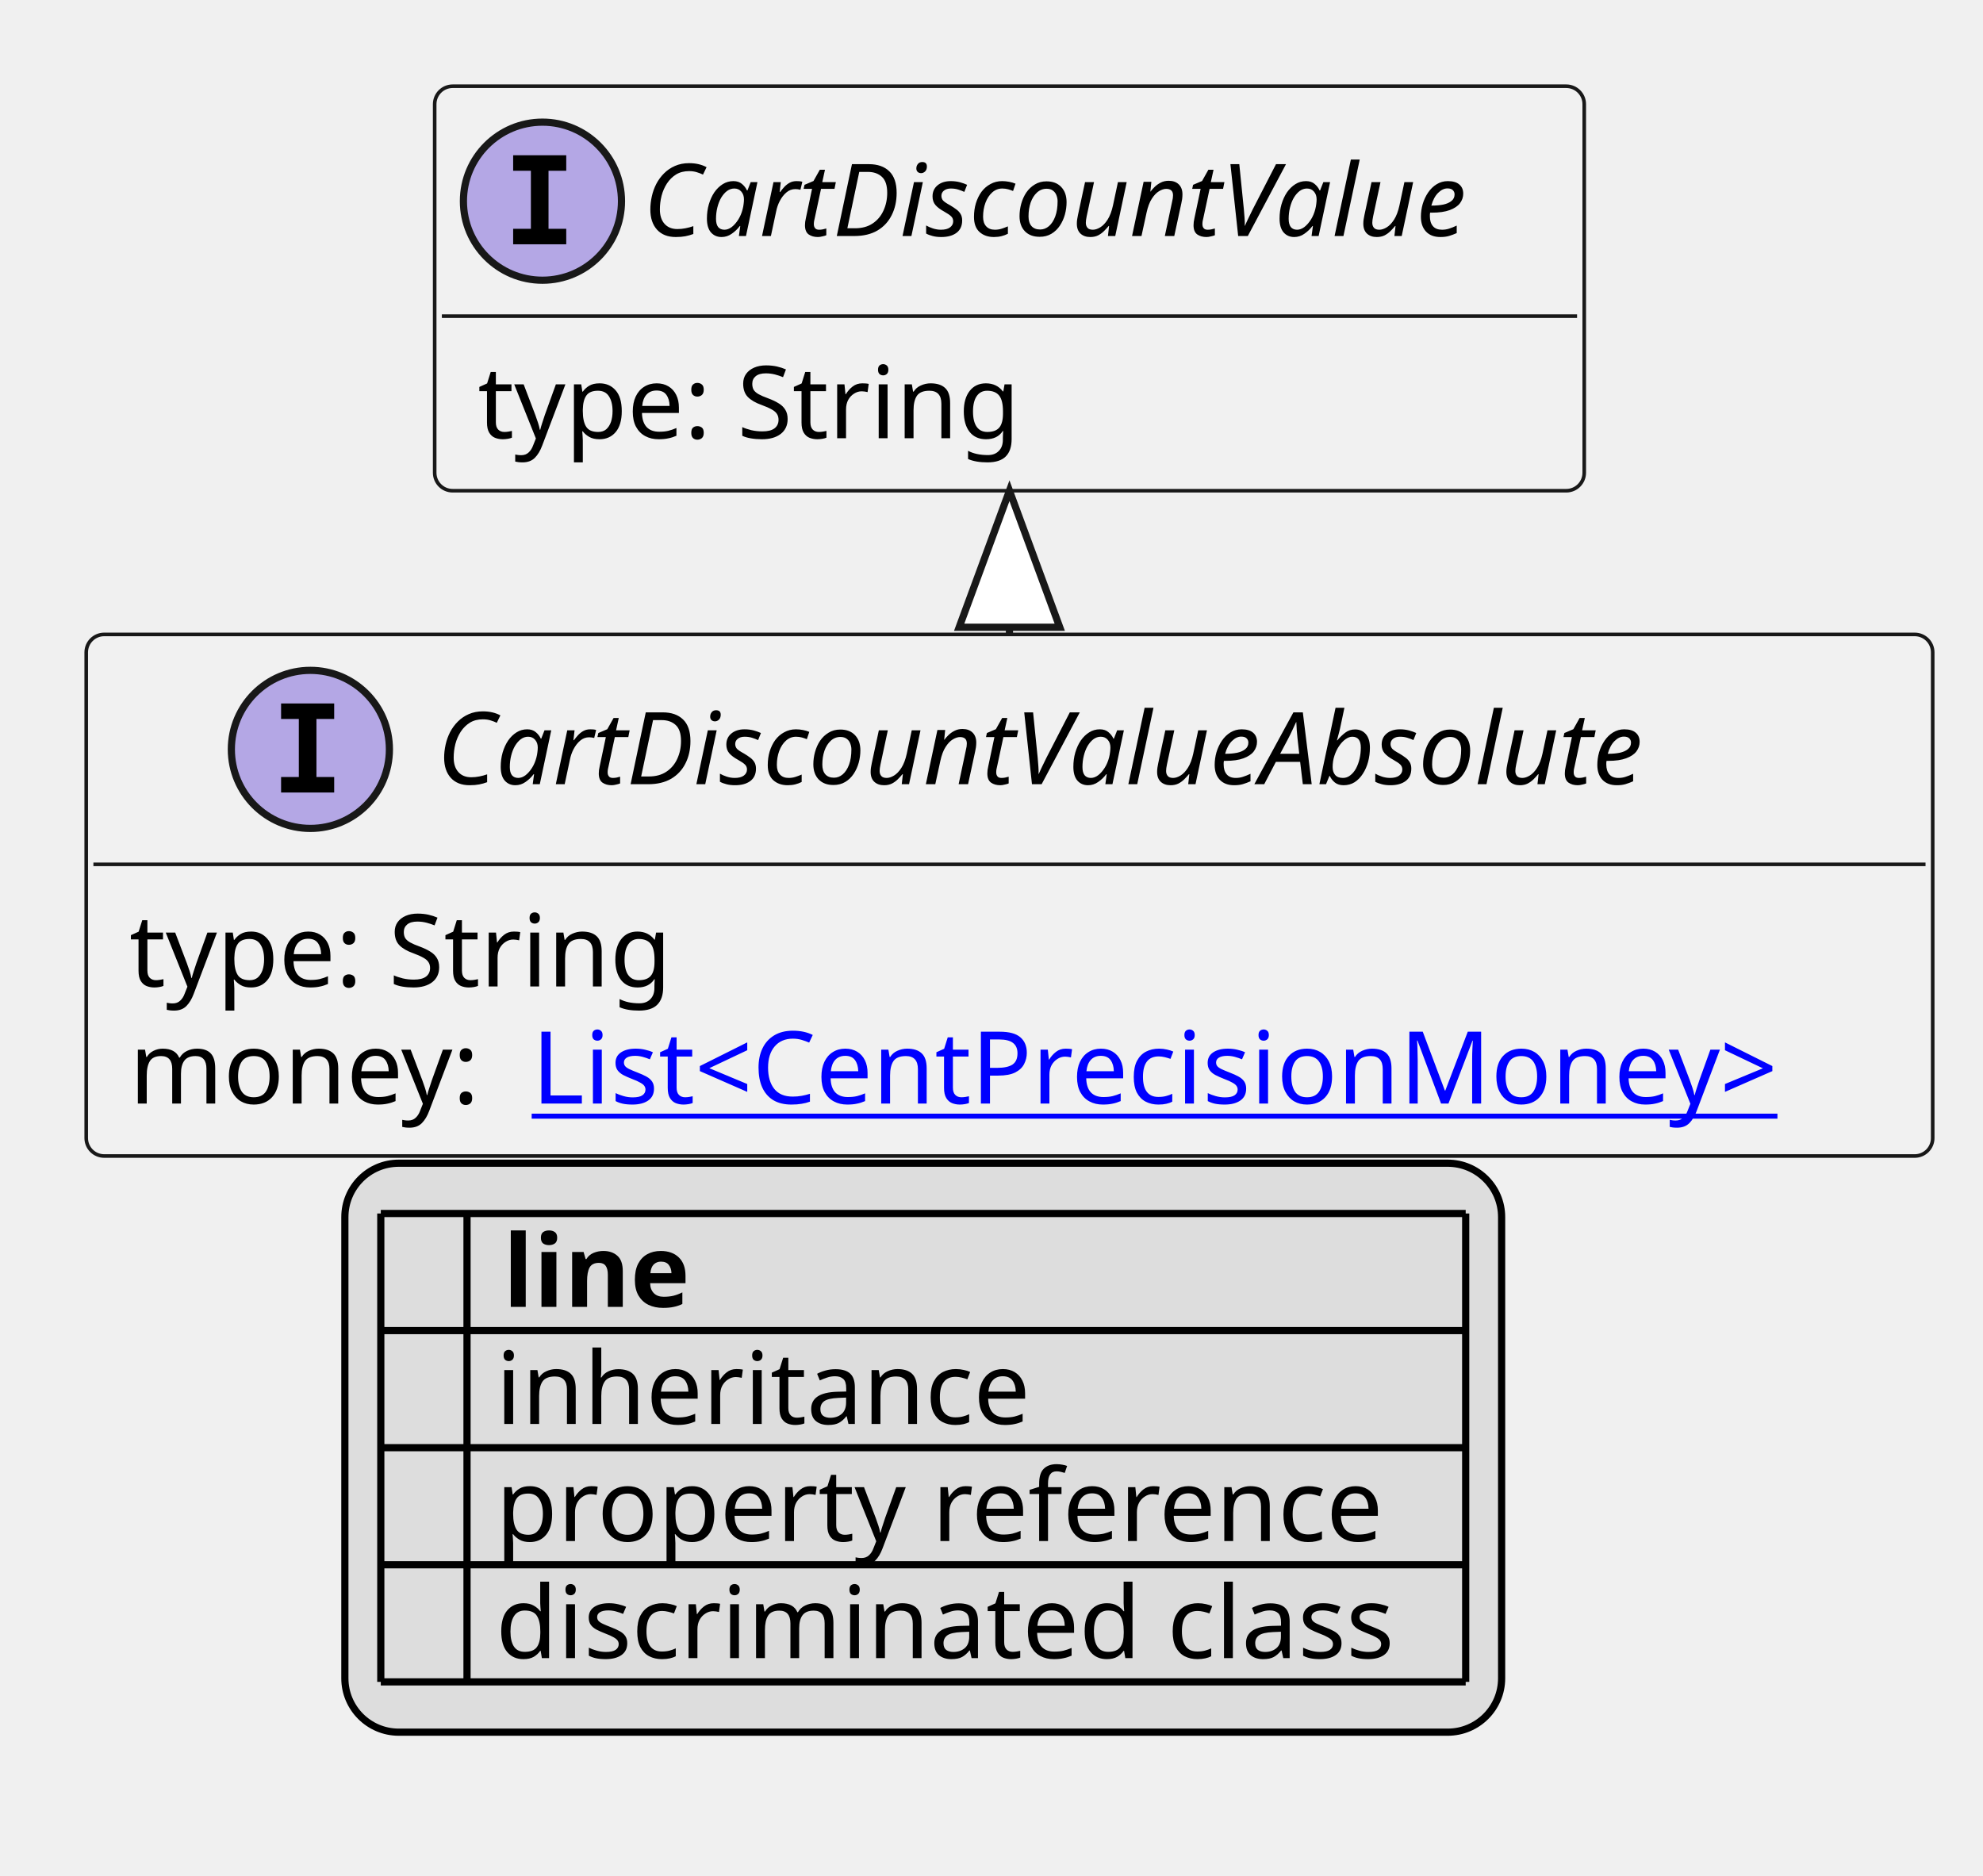
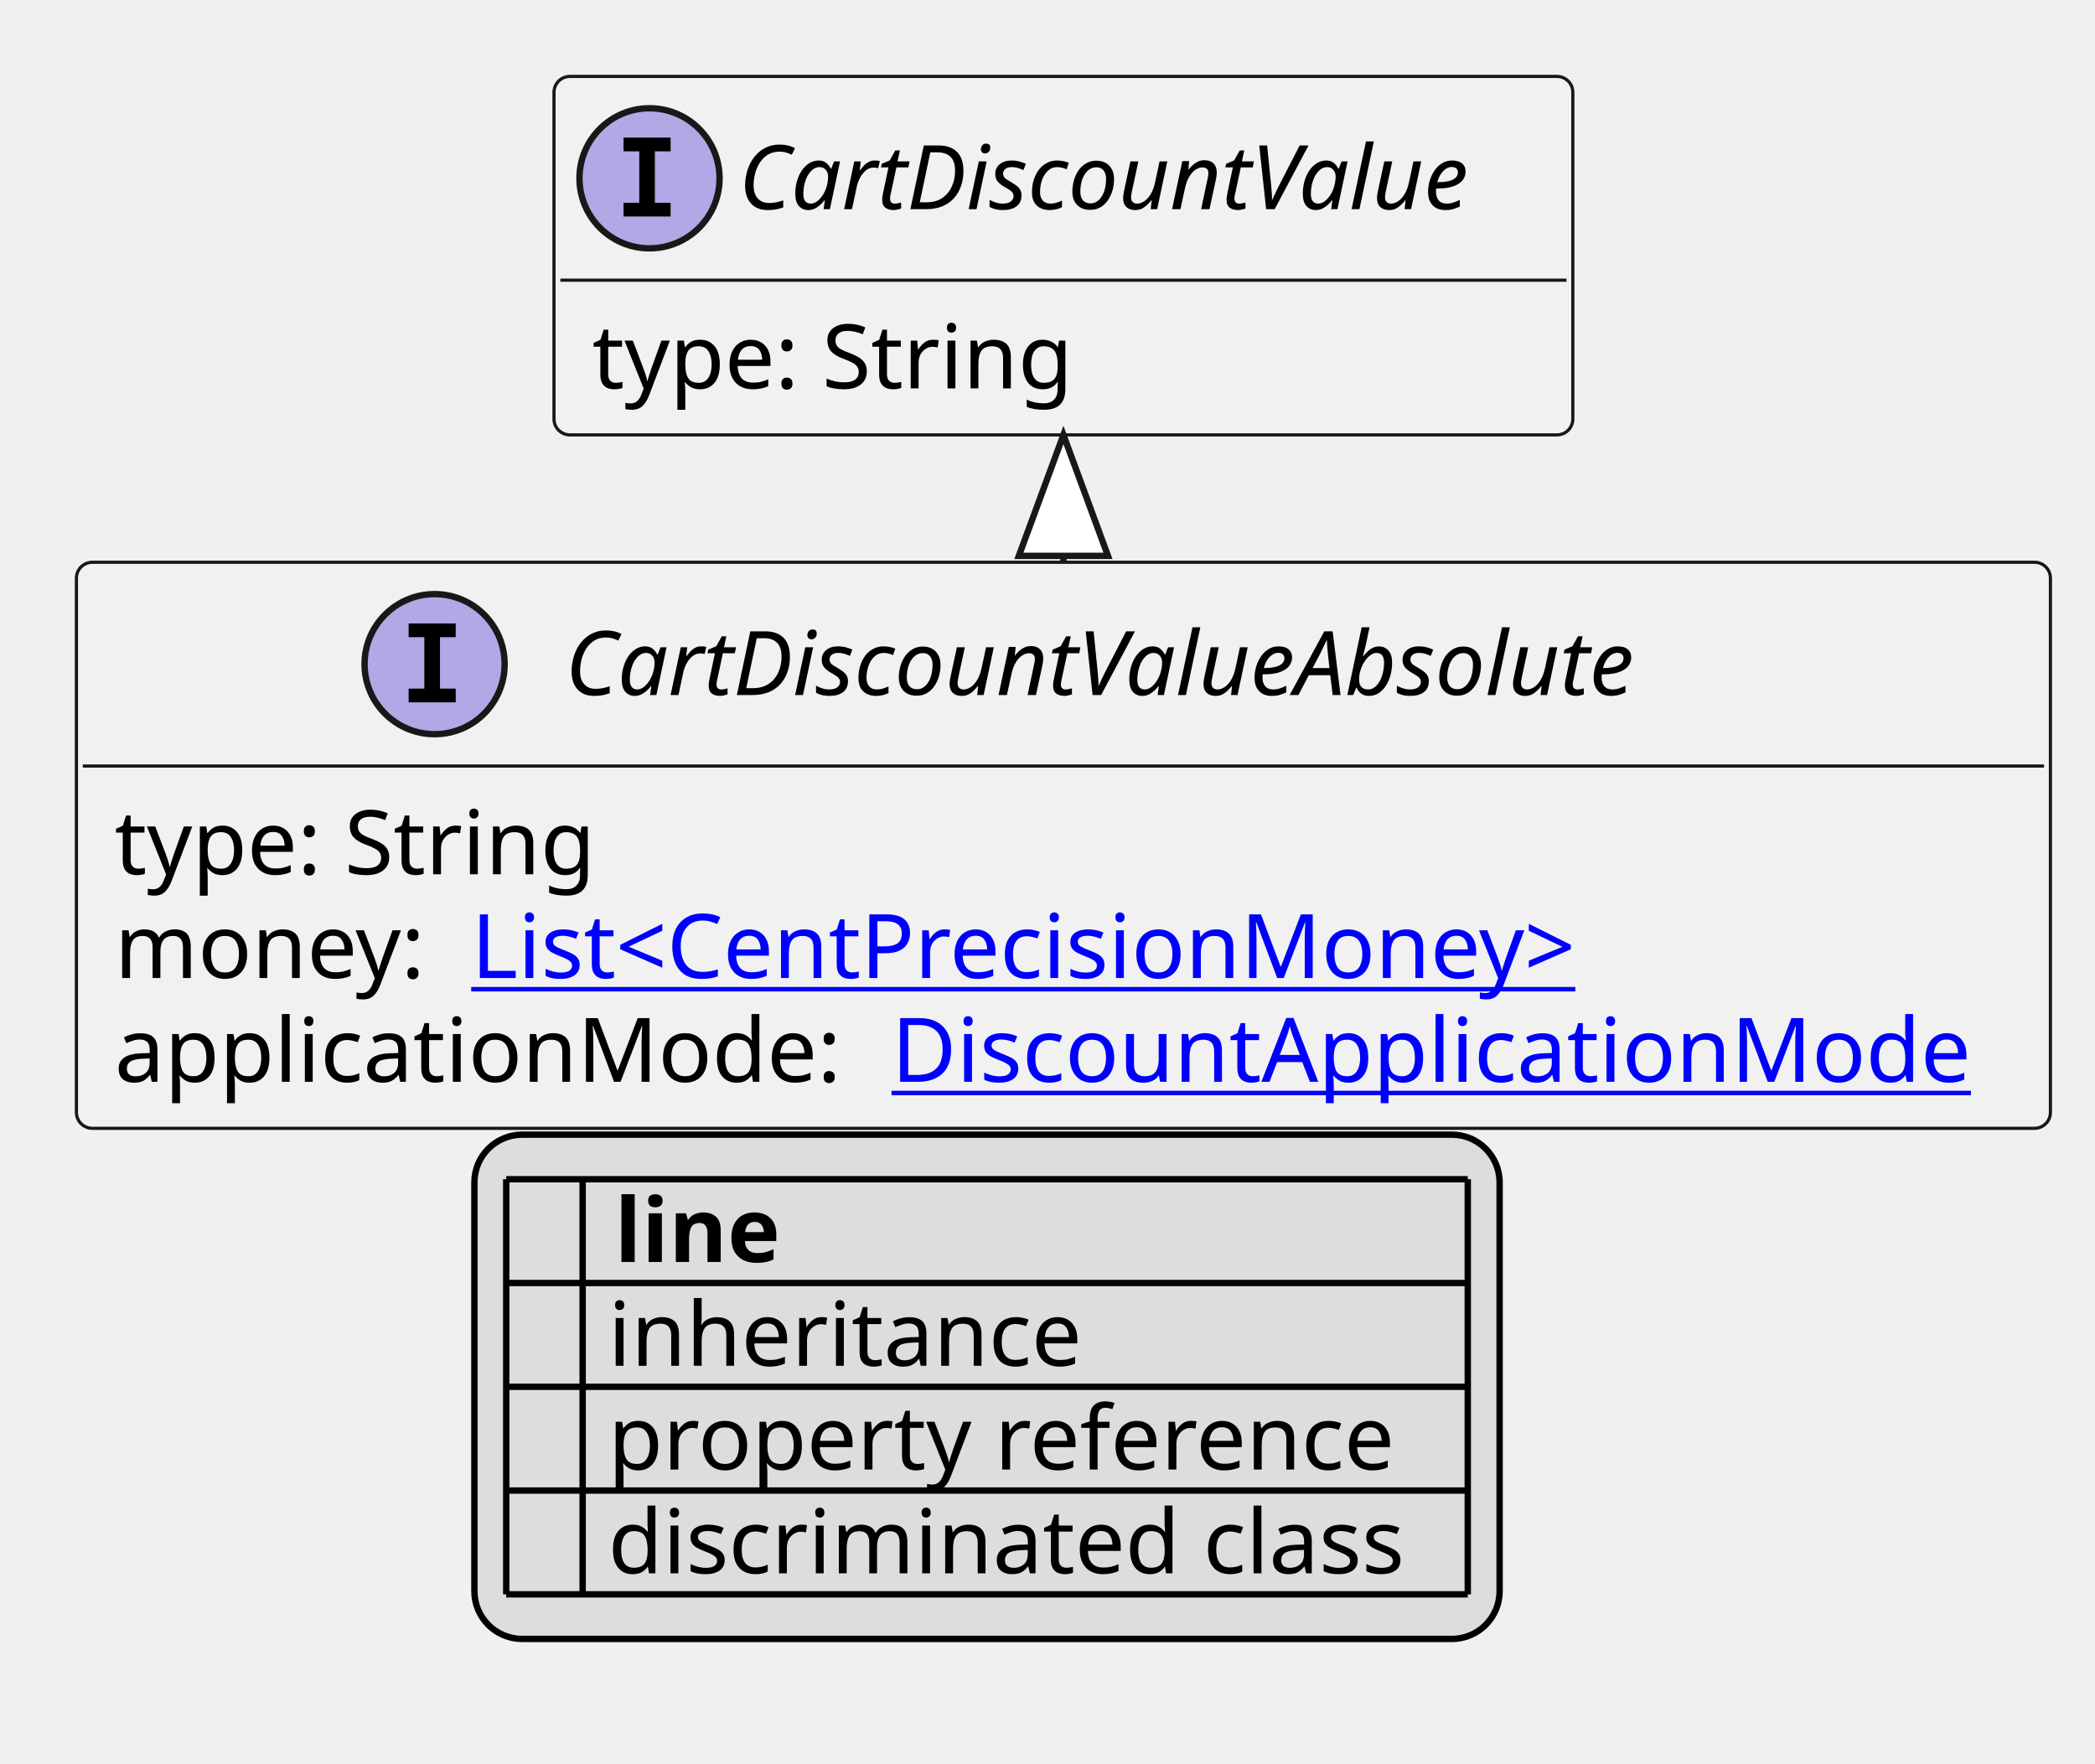
- <svg xmlns="http://www.w3.org/2000/svg" xmlns:xlink="http://www.w3.org/1999/xlink" contentStyleType="text/css" height="261px" preserveAspectRatio="none" style="width:276px;height:261px;background:#FFFFFF;" version="1.1" viewBox="0 0 276 261" width="276px" zoomAndPan="magnify">
+ <svg xmlns="http://www.w3.org/2000/svg" xmlns:xlink="http://www.w3.org/1999/xlink" contentStyleType="text/css" height="277px" preserveAspectRatio="none" style="width:329px;height:277px;background:#FFFFFF;" version="1.1" viewBox="0 0 329 277" width="329px" zoomAndPan="magnify">
  <defs>
-     <filter height="1" id="b1upk2y0rijvl20" width="1" x="0" y="0">
+     <filter height="1" id="b10a5s8whnzxek0" width="1" x="0" y="0">
      <feFlood flood-color="#000000" result="flood" />
      <feComposite in="SourceGraphic" in2="flood" operator="over" />
    </filter>
-     <filter height="1" id="b1upk2y0rijvl21" width="1" x="0" y="0">
+     <filter height="1" id="b10a5s8whnzxek1" width="1" x="0" y="0">
      <feFlood flood-color="#008000" result="flood" />
      <feComposite in="SourceGraphic" in2="flood" operator="over" />
    </filter>
-     <filter height="1" id="b1upk2y0rijvl22" width="1" x="0" y="0">
+     <filter height="1" id="b10a5s8whnzxek2" width="1" x="0" y="0">
      <feFlood flood-color="#0000FF" result="flood" />
      <feComposite in="SourceGraphic" in2="flood" operator="over" />
    </filter>
  </defs>
  <g>
    <a href="CartDiscountValueAbsolute.svg" target="_top" title="CartDiscountValueAbsolute.svg" xlink:actuate="onRequest" xlink:href="CartDiscountValueAbsolute.svg" xlink:show="new" xlink:title="CartDiscountValueAbsolute.svg" xlink:type="simple">
      <g id="elem_CartDiscountValueAbsolute">
-         <rect codeLine="10" fill="#F1F1F1" height="72.594" id="CartDiscountValueAbsolute" rx="2.5" ry="2.5" style="stroke:#181818;stroke-width:0.5;" width="257" x="12" y="88.297" />
-         <ellipse cx="43.2" cy="104.297" fill="#B4A7E5" rx="11" ry="11" style="stroke:#181818;stroke-width:1.0;" />
-         <path d="M39.122,100.062 L39.122,97.906 L46.513,97.906 L46.513,100.062 L44.044,100.062 L44.044,108.141 L46.513,108.141 L46.513,110.297 L39.122,110.297 L39.122,108.141 L41.591,108.141 L41.591,100.062 L39.122,100.062 Z " fill="#000000" />
-         <text fill="#000000" font-family="sans-serif" font-size="14" font-style="italic" lengthAdjust="spacing" textLength="189" x="60.8" y="109.144">CartDiscountValueAbsolute</text>
-         <line style="stroke:#181818;stroke-width:0.5;" x1="13" x2="268" y1="120.297" y2="120.297" />
+         <rect codeLine="10" fill="#F1F1F1" height="88.891" id="CartDiscountValueAbsolute" rx="2.5" ry="2.5" style="stroke:#181818;stroke-width:0.5;" width="310" x="12" y="88.297" />
+         <ellipse cx="68.25" cy="104.297" fill="#B4A7E5" rx="11" ry="11" style="stroke:#181818;stroke-width:1.0;" />
+         <path d="M64.172,100.062 L64.172,97.906 L71.562,97.906 L71.562,100.062 L69.094,100.062 L69.094,108.141 L71.562,108.141 L71.562,110.297 L64.172,110.297 L64.172,108.141 L66.641,108.141 L66.641,100.062 L64.172,100.062 Z " fill="#000000" />
+         <text fill="#000000" font-family="sans-serif" font-size="14" font-style="italic" lengthAdjust="spacing" textLength="189" x="88.75" y="109.144">CartDiscountValueAbsolute</text>
+         <line style="stroke:#181818;stroke-width:0.5;" x1="13" x2="321" y1="120.297" y2="120.297" />
        <text fill="#000000" font-family="sans-serif" font-size="14" lengthAdjust="spacing" textLength="79" x="18" y="137.292">type: String</text>
        <text fill="#000000" font-family="sans-serif" font-size="14" lengthAdjust="spacing" textLength="52" x="18" y="153.589">money:</text>
        <a href="CentPrecisionMoney.svg" target="_top" title="CentPrecisionMoney.svg" xlink:actuate="onRequest" xlink:href="CentPrecisionMoney.svg" xlink:show="new" xlink:title="CentPrecisionMoney.svg" xlink:type="simple">
          <text fill="#0000FF" font-family="sans-serif" font-size="14" lengthAdjust="spacing" text-decoration="underline" textLength="189" x="74" y="153.589">List&lt;CentPrecisionMoney&gt;</text>
        </a>
+         <text fill="#000000" font-family="sans-serif" font-size="14" lengthAdjust="spacing" textLength="118" x="18" y="169.886">applicationMode:</text>
+         <a href="DiscountApplicationMode.svg" target="_top" title="DiscountApplicationMode.svg" xlink:actuate="onRequest" xlink:href="DiscountApplicationMode.svg" xlink:show="new" xlink:title="DiscountApplicationMode.svg" xlink:type="simple">
+           <text fill="#0000FF" font-family="sans-serif" font-size="14" lengthAdjust="spacing" text-decoration="underline" textLength="176" x="140" y="169.886">DiscountApplicationMode</text>
+         </a>
      </g>
    </a>
    <a href="CartDiscountValue.svg" target="_top" title="CartDiscountValue.svg" xlink:actuate="onRequest" xlink:href="CartDiscountValue.svg" xlink:show="new" xlink:title="CartDiscountValue.svg" xlink:type="simple">
      <g id="elem_CartDiscountValue">
-         <rect codeLine="14" fill="#F1F1F1" height="56.297" id="CartDiscountValue" rx="2.5" ry="2.5" style="stroke:#181818;stroke-width:0.5;" width="160" x="60.5" y="12" />
-         <ellipse cx="75.5" cy="28" fill="#B4A7E5" rx="11" ry="11" style="stroke:#181818;stroke-width:1.0;" />
-         <path d="M71.422,23.766 L71.422,21.609 L78.812,21.609 L78.812,23.766 L76.344,23.766 L76.344,31.844 L78.812,31.844 L78.812,34 L71.422,34 L71.422,31.844 L73.891,31.844 L73.891,23.766 L71.422,23.766 Z " fill="#000000" />
-         <text fill="#000000" font-family="sans-serif" font-size="14" font-style="italic" lengthAdjust="spacing" textLength="128" x="89.5" y="32.847">CartDiscountValue</text>
-         <line style="stroke:#181818;stroke-width:0.5;" x1="61.5" x2="219.5" y1="44" y2="44" />
-         <text fill="#000000" font-family="sans-serif" font-size="14" lengthAdjust="spacing" textLength="79" x="66.5" y="60.995">type: String</text>
+         <rect codeLine="15" fill="#F1F1F1" height="56.297" id="CartDiscountValue" rx="2.5" ry="2.5" style="stroke:#181818;stroke-width:0.5;" width="160" x="87" y="12" />
+         <ellipse cx="102" cy="28" fill="#B4A7E5" rx="11" ry="11" style="stroke:#181818;stroke-width:1.0;" />
+         <path d="M97.922,23.766 L97.922,21.609 L105.312,21.609 L105.312,23.766 L102.844,23.766 L102.844,31.844 L105.312,31.844 L105.312,34 L97.922,34 L97.922,31.844 L100.391,31.844 L100.391,23.766 L97.922,23.766 Z " fill="#000000" />
+         <text fill="#000000" font-family="sans-serif" font-size="14" font-style="italic" lengthAdjust="spacing" textLength="128" x="116" y="32.847">CartDiscountValue</text>
+         <line style="stroke:#181818;stroke-width:0.5;" x1="88" x2="246" y1="44" y2="44" />
+         <text fill="#000000" font-family="sans-serif" font-size="14" lengthAdjust="spacing" textLength="79" x="93" y="60.995">type: String</text>
      </g>
    </a>
-     <line style="stroke:#181818;stroke-width:1.0;" x1="140.5" x2="140.5" y1="68.297" y2="88.297" />
-     <polygon fill="#FFFFFF" points="140.5,68.297,133.5,87.297,147.5,87.297,140.5,68.297" style="stroke:#181818;stroke-width:1.0;" />
-     <rect fill="#DDDDDD" height="79.188" id="_legend" rx="7.5" ry="7.5" style="stroke:#000000;stroke-width:1.0;" width="161" x="48" y="161.891" />
-     <text fill="#000000" font-family="sans-serif" font-size="14" font-weight="bold" lengthAdjust="spacing" textLength="5" x="53" y="181.886"> </text>
-     <text fill="#000000" font-family="sans-serif" font-size="14" font-weight="bold" lengthAdjust="spacing" textLength="28" x="70" y="181.886">line</text>
-     <text fill="#000000" filter="url(#b1upk2y0rijvl20)" font-family="sans-serif" font-size="14" lengthAdjust="spacing" textLength="12" x="53" y="198.183">   </text>
-     <text fill="#000000" font-family="sans-serif" font-size="14" lengthAdjust="spacing" textLength="77" x="69" y="198.183">inheritance</text>
-     <text fill="#000000" filter="url(#b1upk2y0rijvl21)" font-family="sans-serif" font-size="14" lengthAdjust="spacing" textLength="12" x="53" y="214.48">   </text>
-     <text fill="#000000" font-family="sans-serif" font-size="14" lengthAdjust="spacing" textLength="129" x="69" y="214.48">property reference</text>
-     <text fill="#000000" filter="url(#b1upk2y0rijvl22)" font-family="sans-serif" font-size="14" lengthAdjust="spacing" textLength="12" x="53" y="230.776">   </text>
-     <text fill="#000000" font-family="sans-serif" font-size="14" lengthAdjust="spacing" textLength="131" x="69" y="230.776">discriminated class</text>
-     <line style="stroke:#000000;stroke-width:1.0;" x1="53" x2="204" y1="168.891" y2="168.891" />
-     <line style="stroke:#000000;stroke-width:1.0;" x1="53" x2="204" y1="185.188" y2="185.188" />
-     <line style="stroke:#000000;stroke-width:1.0;" x1="53" x2="204" y1="201.484" y2="201.484" />
-     <line style="stroke:#000000;stroke-width:1.0;" x1="53" x2="204" y1="217.781" y2="217.781" />
-     <line style="stroke:#000000;stroke-width:1.0;" x1="53" x2="204" y1="234.078" y2="234.078" />
-     <line style="stroke:#000000;stroke-width:1.0;" x1="53" x2="53" y1="168.891" y2="234.078" />
-     <line style="stroke:#000000;stroke-width:1.0;" x1="65" x2="65" y1="168.891" y2="234.078" />
-     <line style="stroke:#000000;stroke-width:1.0;" x1="204" x2="204" y1="168.891" y2="234.078" />
+     <line style="stroke:#181818;stroke-width:1.0;" x1="167" x2="167" y1="68.297" y2="88.297" />
+     <polygon fill="#FFFFFF" points="167,68.297,160,87.297,174,87.297,167,68.297" style="stroke:#181818;stroke-width:1.0;" />
+     <rect fill="#DDDDDD" height="79.188" id="_legend" rx="7.5" ry="7.5" style="stroke:#000000;stroke-width:1.0;" width="161" x="74.5" y="178.188" />
+     <text fill="#000000" font-family="sans-serif" font-size="14" font-weight="bold" lengthAdjust="spacing" textLength="5" x="79.5" y="198.183"> </text>
+     <text fill="#000000" font-family="sans-serif" font-size="14" font-weight="bold" lengthAdjust="spacing" textLength="28" x="96.5" y="198.183">line</text>
+     <text fill="#000000" filter="url(#b10a5s8whnzxek0)" font-family="sans-serif" font-size="14" lengthAdjust="spacing" textLength="12" x="79.5" y="214.48">   </text>
+     <text fill="#000000" font-family="sans-serif" font-size="14" lengthAdjust="spacing" textLength="77" x="95.5" y="214.48">inheritance</text>
+     <text fill="#000000" filter="url(#b10a5s8whnzxek1)" font-family="sans-serif" font-size="14" lengthAdjust="spacing" textLength="12" x="79.5" y="230.776">   </text>
+     <text fill="#000000" font-family="sans-serif" font-size="14" lengthAdjust="spacing" textLength="129" x="95.5" y="230.776">property reference</text>
+     <text fill="#000000" filter="url(#b10a5s8whnzxek2)" font-family="sans-serif" font-size="14" lengthAdjust="spacing" textLength="12" x="79.5" y="247.073">   </text>
+     <text fill="#000000" font-family="sans-serif" font-size="14" lengthAdjust="spacing" textLength="131" x="95.5" y="247.073">discriminated class</text>
+     <line style="stroke:#000000;stroke-width:1.0;" x1="79.5" x2="230.5" y1="185.188" y2="185.188" />
+     <line style="stroke:#000000;stroke-width:1.0;" x1="79.5" x2="230.5" y1="201.484" y2="201.484" />
+     <line style="stroke:#000000;stroke-width:1.0;" x1="79.5" x2="230.5" y1="217.781" y2="217.781" />
+     <line style="stroke:#000000;stroke-width:1.0;" x1="79.5" x2="230.5" y1="234.078" y2="234.078" />
+     <line style="stroke:#000000;stroke-width:1.0;" x1="79.5" x2="230.5" y1="250.375" y2="250.375" />
+     <line style="stroke:#000000;stroke-width:1.0;" x1="79.5" x2="79.5" y1="185.188" y2="250.375" />
+     <line style="stroke:#000000;stroke-width:1.0;" x1="91.5" x2="91.5" y1="185.188" y2="250.375" />
+     <line style="stroke:#000000;stroke-width:1.0;" x1="230.5" x2="230.5" y1="185.188" y2="250.375" />
  </g>
</svg>
